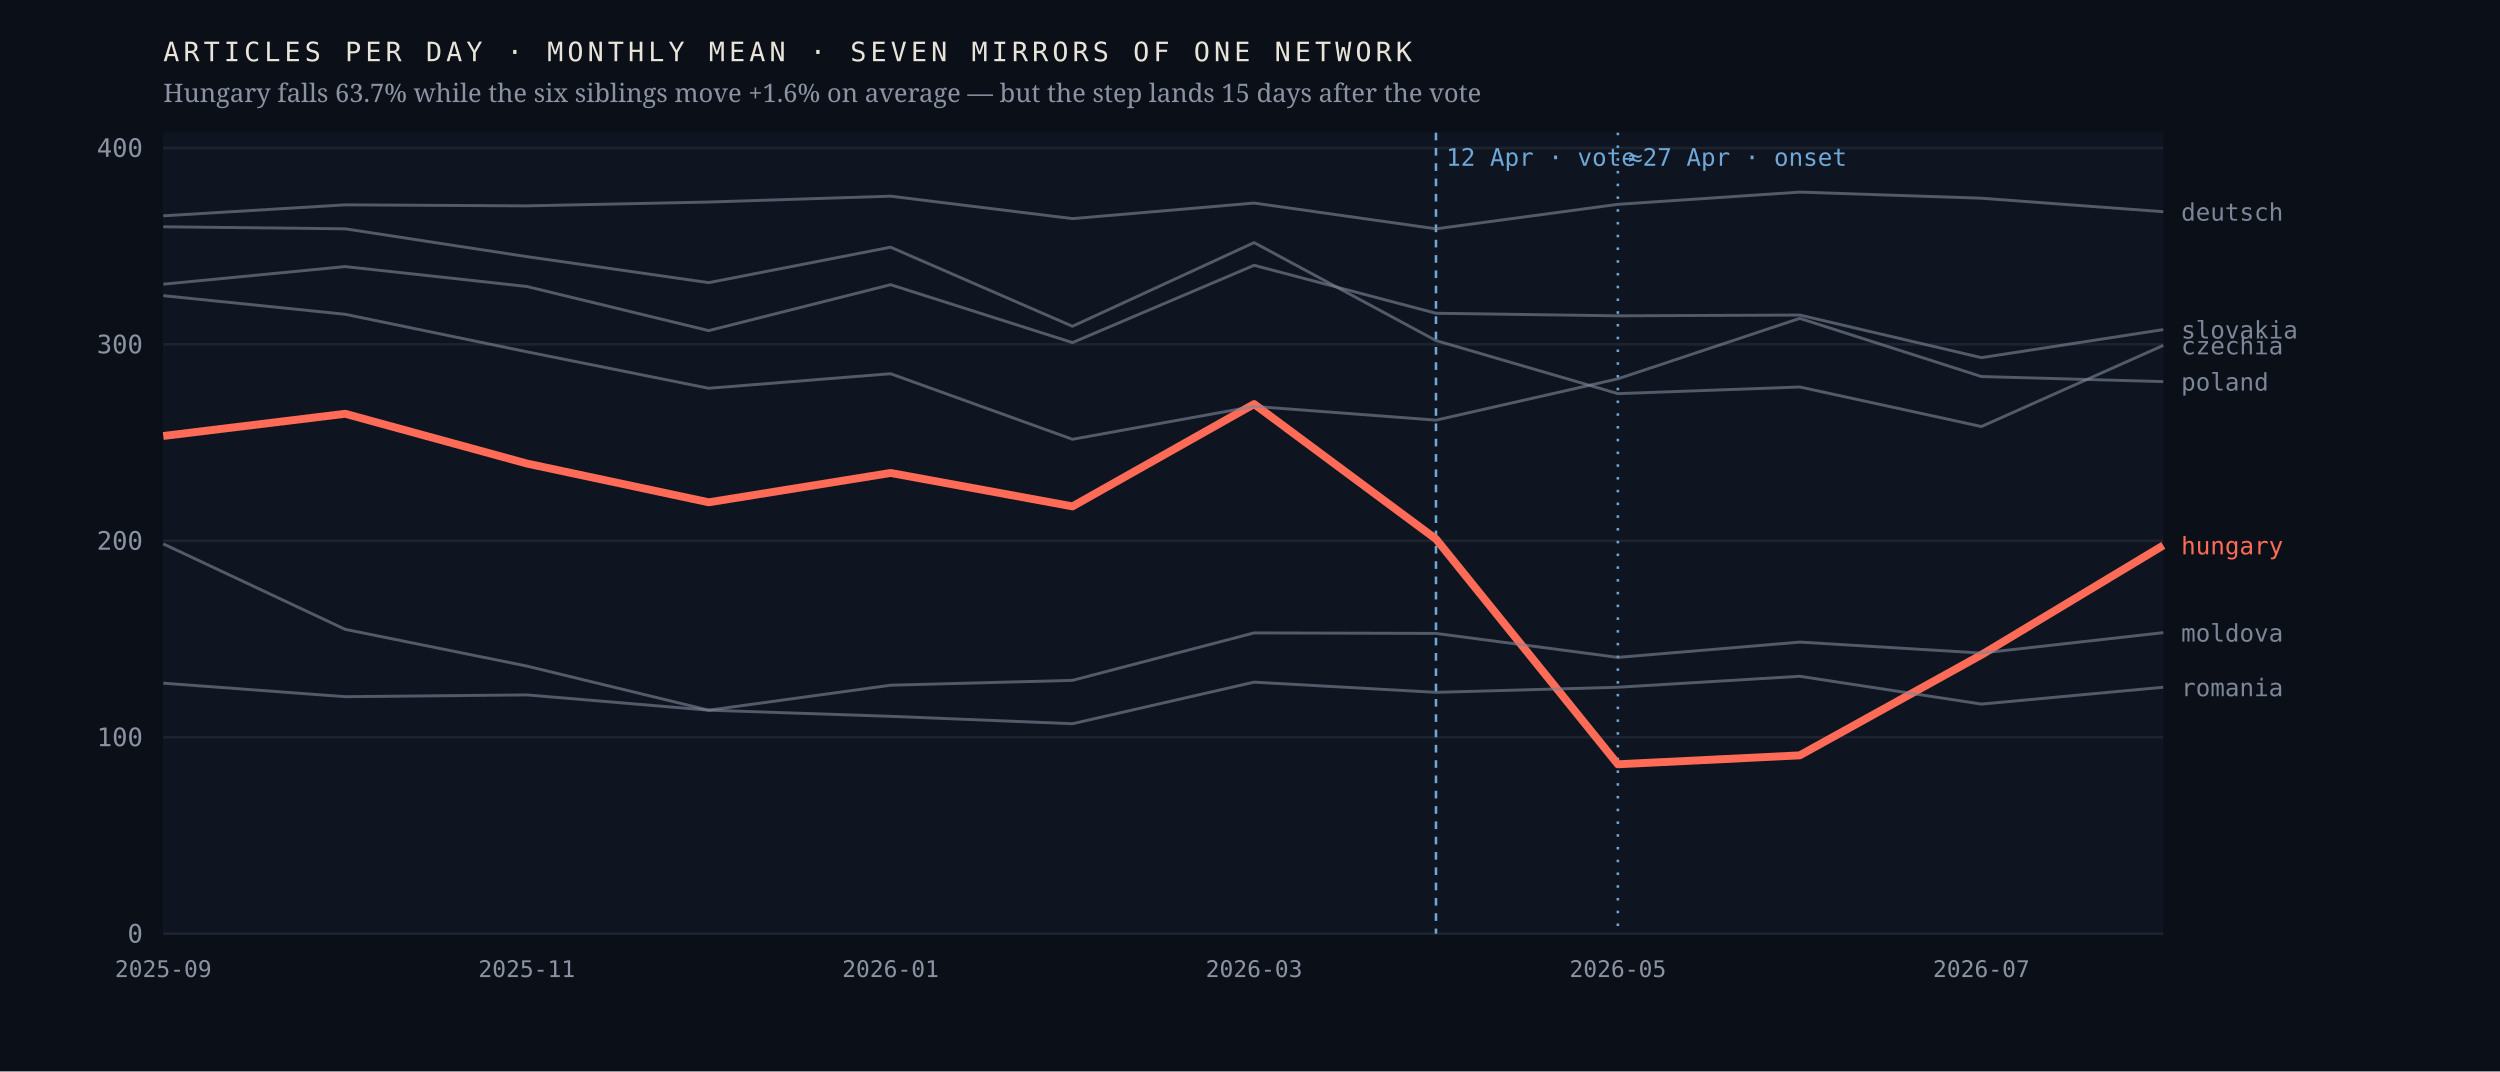
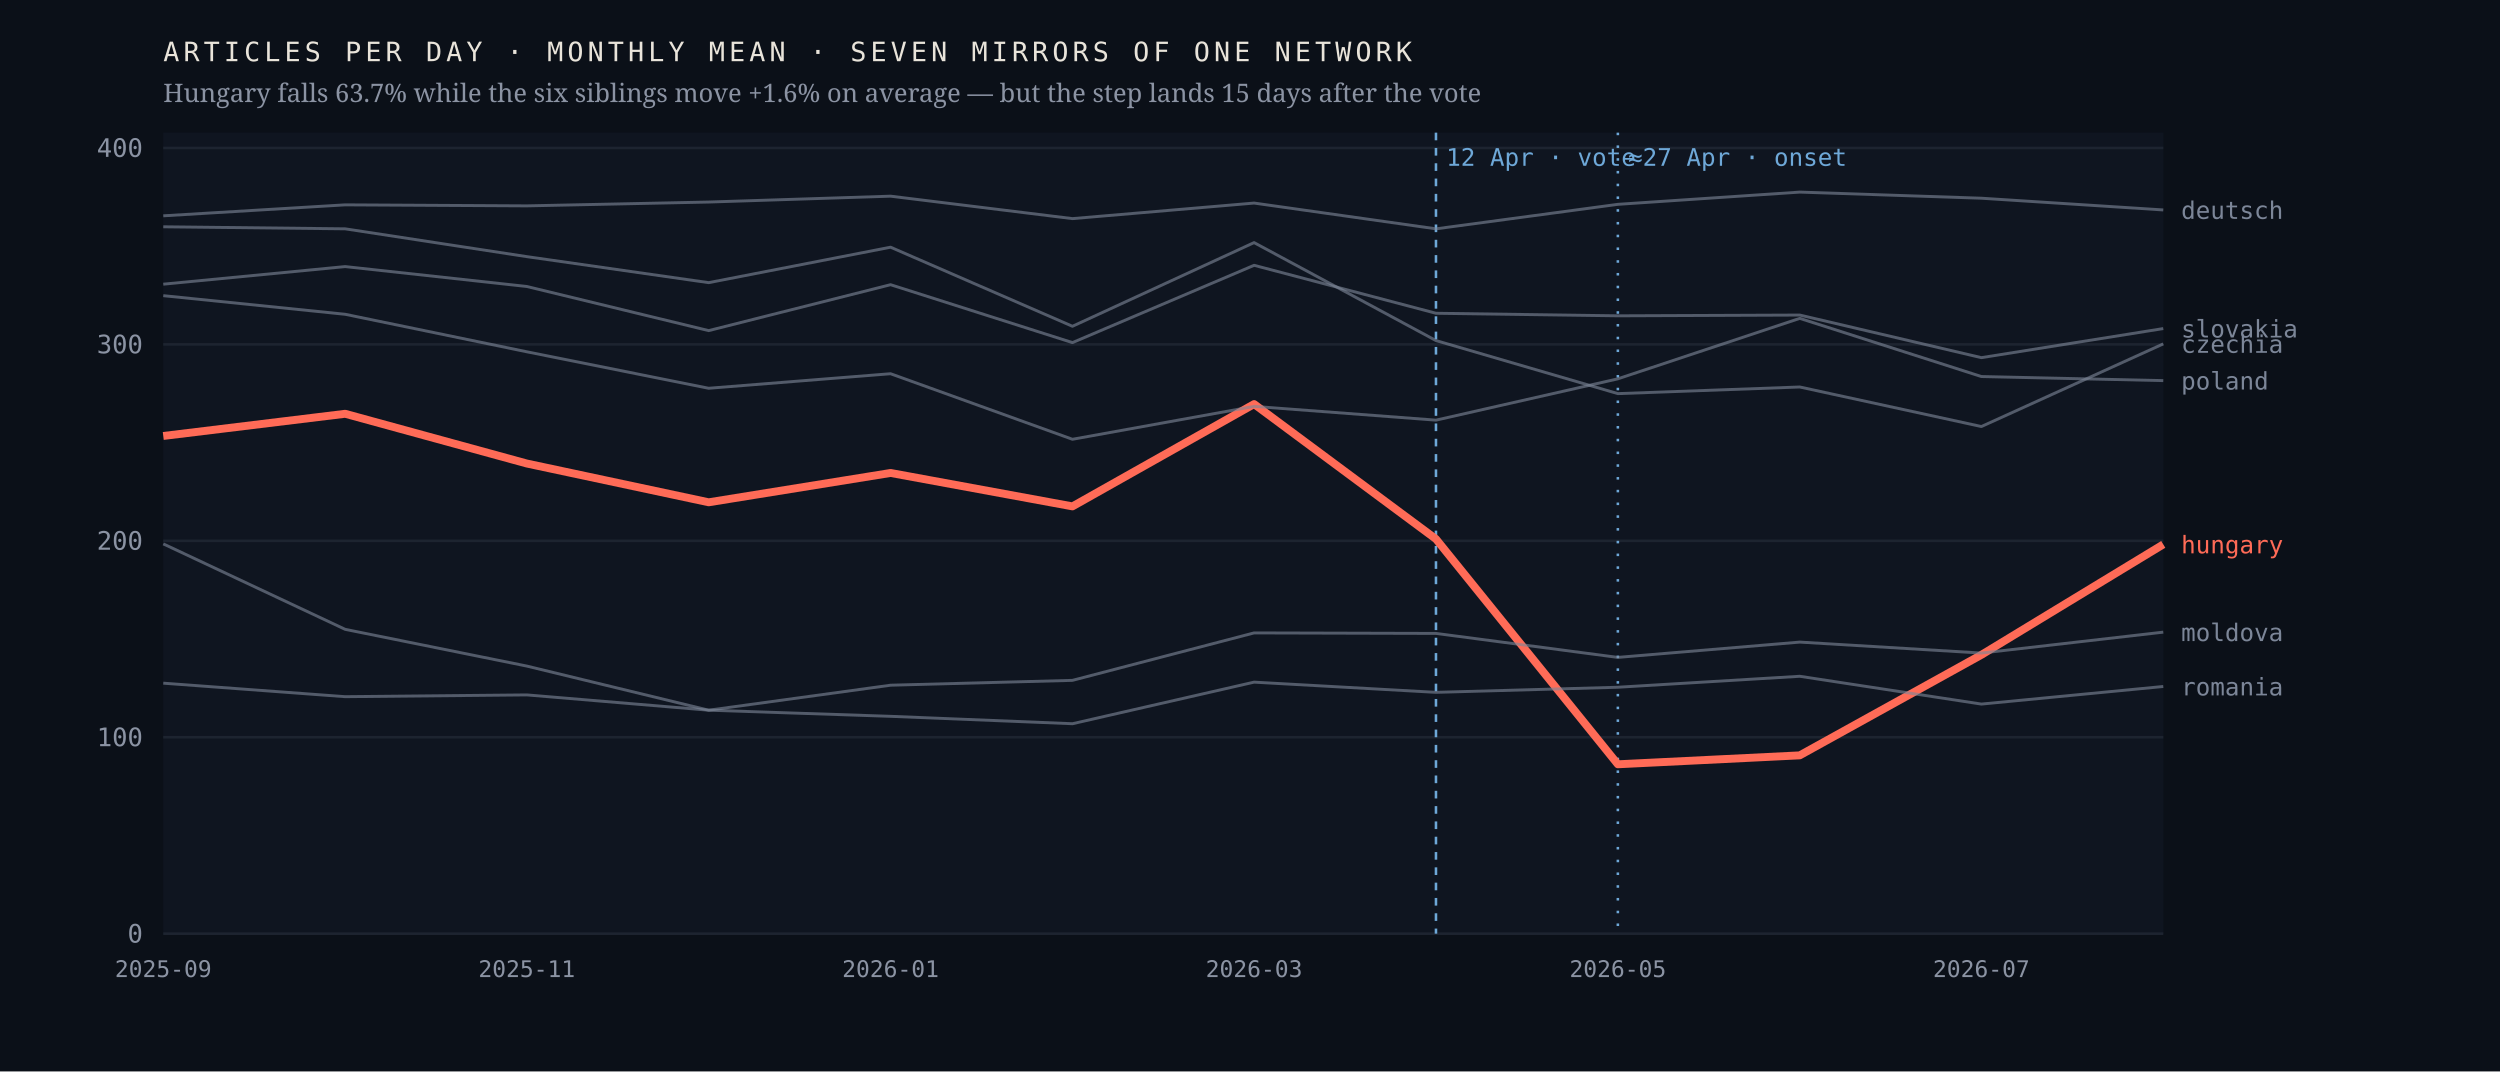
<svg xmlns="http://www.w3.org/2000/svg" viewBox="0 0 980 420" width="980" height="420" role="img" aria-label="Monthly output of seven mirrors of one network; the Hungarian line falls 63.7% after April 2026 while the six others hold roughly flat">
  <rect width="980" height="420" fill="#0b1018" />
  <rect x="64" y="52" width="784" height="314" fill="#0f1520" />
  <line x1="64" y1="366.0" x2="848" y2="366.0" stroke="#1d2430" stroke-width="1" />
  <text x="56.0" y="369.5" font-family="ui-monospace,'IBM Plex Mono',Menlo,monospace" font-size="10" font-weight="400" letter-spacing="0" fill="#8b93a3" text-anchor="end">0</text>
  <line x1="64" y1="289.0" x2="848" y2="289.0" stroke="#1d2430" stroke-width="1" />
  <text x="56.0" y="292.5" font-family="ui-monospace,'IBM Plex Mono',Menlo,monospace" font-size="10" font-weight="400" letter-spacing="0" fill="#8b93a3" text-anchor="end">100</text>
  <line x1="64" y1="212.0" x2="848" y2="212.0" stroke="#1d2430" stroke-width="1" />
  <text x="56.0" y="215.5" font-family="ui-monospace,'IBM Plex Mono',Menlo,monospace" font-size="10" font-weight="400" letter-spacing="0" fill="#8b93a3" text-anchor="end">200</text>
  <line x1="64" y1="135.0" x2="848" y2="135.0" stroke="#1d2430" stroke-width="1" />
  <text x="56.0" y="138.5" font-family="ui-monospace,'IBM Plex Mono',Menlo,monospace" font-size="10" font-weight="400" letter-spacing="0" fill="#8b93a3" text-anchor="end">300</text>
  <line x1="64" y1="58.0" x2="848" y2="58.0" stroke="#1d2430" stroke-width="1" />
  <text x="56.0" y="61.5" font-family="ui-monospace,'IBM Plex Mono',Menlo,monospace" font-size="10" font-weight="400" letter-spacing="0" fill="#8b93a3" text-anchor="end">400</text>
  <line x1="562.9" y1="52" x2="562.9" y2="366" stroke="#6ea8d8" stroke-width="1" stroke-dasharray="3 3" />
  <text x="566.9" y="65.0" font-family="ui-monospace,'IBM Plex Mono',Menlo,monospace" font-size="9.5" font-weight="400" letter-spacing="0" fill="#6ea8d8" text-anchor="start">12 Apr · vote</text>
  <line x1="634.2" y1="52" x2="634.2" y2="366" stroke="#6ea8d8" stroke-width="1" stroke-dasharray="1 4" />
  <text x="638.2" y="65.0" font-family="ui-monospace,'IBM Plex Mono',Menlo,monospace" font-size="9.5" font-weight="400" letter-spacing="0" fill="#6ea8d8" text-anchor="start">≈27 Apr · onset</text>
-   <polyline points="64.0,170.9 135.3,162.2 206.5,181.7 277.8,196.9 349.1,185.4 420.4,198.5 491.6,158.4 562.9,211.3 634.2,299.6 705.5,296.1 776.7,256.7 848.0,213.8" fill="none" stroke="#ff6b57" stroke-width="3.1" stroke-opacity="1" stroke-linejoin="round" />
-   <text x="855.0" y="217.3" font-family="ui-monospace,'IBM Plex Mono',Menlo,monospace" font-size="9.5" font-weight="500" letter-spacing="0" fill="#ff6b57" text-anchor="start">hungary</text>
-   <polyline points="64.0,88.9 135.3,89.7 206.5,100.6 277.8,110.8 349.1,96.9 420.4,127.9 491.6,95.1 562.9,133.5 634.2,154.3 705.5,151.7 776.7,167.2 848.0,135.4" fill="none" stroke="#7c8698" stroke-width="1.15" stroke-opacity="0.62" stroke-linejoin="round" />
-   <text x="855.0" y="138.9" font-family="ui-monospace,'IBM Plex Mono',Menlo,monospace" font-size="9.5" font-weight="400" letter-spacing="0" fill="#7c8698" text-anchor="start">czechia</text>
-   <polyline points="64.0,84.6 135.3,80.3 206.5,80.7 277.8,79.2 349.1,76.9 420.4,85.7 491.6,79.6 562.9,89.7 634.2,80.1 705.5,75.3 776.7,77.7 848.0,83.0" fill="none" stroke="#7c8698" stroke-width="1.15" stroke-opacity="0.62" stroke-linejoin="round" />
-   <text x="855.0" y="86.5" font-family="ui-monospace,'IBM Plex Mono',Menlo,monospace" font-size="9.5" font-weight="400" letter-spacing="0" fill="#7c8698" text-anchor="start">deutsch</text>
-   <polyline points="64.0,213.2 135.3,246.7 206.5,261.1 277.8,278.4 349.1,268.6 420.4,266.7 491.6,248.1 562.9,248.3 634.2,257.7 705.5,251.7 776.7,256.0 848.0,248.0" fill="none" stroke="#7c8698" stroke-width="1.15" stroke-opacity="0.62" stroke-linejoin="round" />
-   <text x="855.0" y="251.5" font-family="ui-monospace,'IBM Plex Mono',Menlo,monospace" font-size="9.5" font-weight="400" letter-spacing="0" fill="#7c8698" text-anchor="start">moldova</text>
-   <polyline points="64.0,115.9 135.3,123.2 206.5,137.9 277.8,152.2 349.1,146.5 420.4,172.2 491.6,159.3 562.9,164.7 634.2,148.5 705.5,124.8 776.7,147.6 848.0,149.6" fill="none" stroke="#7c8698" stroke-width="1.15" stroke-opacity="0.62" stroke-linejoin="round" />
-   <text x="855.0" y="153.1" font-family="ui-monospace,'IBM Plex Mono',Menlo,monospace" font-size="9.5" font-weight="400" letter-spacing="0" fill="#7c8698" text-anchor="start">poland</text>
-   <polyline points="64.0,267.8 135.3,273.1 206.5,272.4 277.8,278.4 349.1,280.8 420.4,283.7 491.6,267.4 562.9,271.4 634.2,269.4 705.5,265.1 776.7,276.0 848.0,269.4" fill="none" stroke="#7c8698" stroke-width="1.15" stroke-opacity="0.62" stroke-linejoin="round" />
-   <text x="855.0" y="272.9" font-family="ui-monospace,'IBM Plex Mono',Menlo,monospace" font-size="9.5" font-weight="400" letter-spacing="0" fill="#7c8698" text-anchor="start">romania</text>
-   <polyline points="64.0,111.4 135.3,104.5 206.5,112.3 277.8,129.6 349.1,111.6 420.4,134.3 491.6,104.0 562.9,122.8 634.2,123.8 705.5,123.5 776.7,140.2 848.0,129.2" fill="none" stroke="#7c8698" stroke-width="1.15" stroke-opacity="0.62" stroke-linejoin="round" />
-   <text x="855.0" y="132.7" font-family="ui-monospace,'IBM Plex Mono',Menlo,monospace" font-size="9.5" font-weight="400" letter-spacing="0" fill="#7c8698" text-anchor="start">slovakia</text>
+   <polyline points="64.0,170.9 135.3,162.2 206.5,181.7 277.8,196.9 349.1,185.4 420.4,198.5 491.6,158.4 562.9,211.3 634.2,299.6 705.5,296.1 776.7,256.7 848.0,213.4" fill="none" stroke="#ff6b57" stroke-width="3.1" stroke-opacity="1" stroke-linejoin="round" />
+   <text x="855.0" y="216.9" font-family="ui-monospace,'IBM Plex Mono',Menlo,monospace" font-size="9.5" font-weight="500" letter-spacing="0" fill="#ff6b57" text-anchor="start">hungary</text>
+   <polyline points="64.0,88.9 135.3,89.7 206.5,100.6 277.8,110.8 349.1,96.9 420.4,127.9 491.6,95.1 562.9,133.5 634.2,154.3 705.5,151.7 776.7,167.2 848.0,134.8" fill="none" stroke="#7c8698" stroke-width="1.15" stroke-opacity="0.62" stroke-linejoin="round" />
+   <text x="855.0" y="138.3" font-family="ui-monospace,'IBM Plex Mono',Menlo,monospace" font-size="9.5" font-weight="400" letter-spacing="0" fill="#7c8698" text-anchor="start">czechia</text>
+   <polyline points="64.0,84.6 135.3,80.3 206.5,80.7 277.8,79.2 349.1,76.9 420.4,85.7 491.6,79.6 562.9,89.7 634.2,80.1 705.5,75.3 776.7,77.7 848.0,82.3" fill="none" stroke="#7c8698" stroke-width="1.15" stroke-opacity="0.62" stroke-linejoin="round" />
+   <text x="855.0" y="85.8" font-family="ui-monospace,'IBM Plex Mono',Menlo,monospace" font-size="9.5" font-weight="400" letter-spacing="0" fill="#7c8698" text-anchor="start">deutsch</text>
+   <polyline points="64.0,213.2 135.3,246.7 206.5,261.1 277.8,278.4 349.1,268.6 420.4,266.7 491.6,248.1 562.9,248.3 634.2,257.7 705.5,251.7 776.7,256.0 848.0,247.8" fill="none" stroke="#7c8698" stroke-width="1.15" stroke-opacity="0.62" stroke-linejoin="round" />
+   <text x="855.0" y="251.3" font-family="ui-monospace,'IBM Plex Mono',Menlo,monospace" font-size="9.5" font-weight="400" letter-spacing="0" fill="#7c8698" text-anchor="start">moldova</text>
+   <polyline points="64.0,115.9 135.3,123.2 206.5,137.9 277.8,152.2 349.1,146.5 420.4,172.2 491.6,159.3 562.9,164.7 634.2,148.5 705.5,124.8 776.7,147.6 848.0,149.2" fill="none" stroke="#7c8698" stroke-width="1.15" stroke-opacity="0.62" stroke-linejoin="round" />
+   <text x="855.0" y="152.7" font-family="ui-monospace,'IBM Plex Mono',Menlo,monospace" font-size="9.5" font-weight="400" letter-spacing="0" fill="#7c8698" text-anchor="start">poland</text>
+   <polyline points="64.0,267.8 135.3,273.1 206.5,272.4 277.8,278.4 349.1,280.8 420.4,283.7 491.6,267.4 562.9,271.4 634.2,269.4 705.5,265.1 776.7,276.0 848.0,269.1" fill="none" stroke="#7c8698" stroke-width="1.15" stroke-opacity="0.62" stroke-linejoin="round" />
+   <text x="855.0" y="272.6" font-family="ui-monospace,'IBM Plex Mono',Menlo,monospace" font-size="9.5" font-weight="400" letter-spacing="0" fill="#7c8698" text-anchor="start">romania</text>
+   <polyline points="64.0,111.4 135.3,104.5 206.5,112.3 277.8,129.6 349.1,111.6 420.4,134.3 491.6,104.0 562.9,122.8 634.2,123.8 705.5,123.5 776.7,140.2 848.0,128.8" fill="none" stroke="#7c8698" stroke-width="1.15" stroke-opacity="0.62" stroke-linejoin="round" />
+   <text x="855.0" y="132.3" font-family="ui-monospace,'IBM Plex Mono',Menlo,monospace" font-size="9.5" font-weight="400" letter-spacing="0" fill="#7c8698" text-anchor="start">slovakia</text>
  <text x="64.0" y="383.0" font-family="ui-monospace,'IBM Plex Mono',Menlo,monospace" font-size="9" font-weight="400" letter-spacing="0" fill="#8b93a3" text-anchor="middle">2025-09</text>
  <text x="206.5" y="383.0" font-family="ui-monospace,'IBM Plex Mono',Menlo,monospace" font-size="9" font-weight="400" letter-spacing="0" fill="#8b93a3" text-anchor="middle">2025-11</text>
  <text x="349.1" y="383.0" font-family="ui-monospace,'IBM Plex Mono',Menlo,monospace" font-size="9" font-weight="400" letter-spacing="0" fill="#8b93a3" text-anchor="middle">2026-01</text>
  <text x="491.6" y="383.0" font-family="ui-monospace,'IBM Plex Mono',Menlo,monospace" font-size="9" font-weight="400" letter-spacing="0" fill="#8b93a3" text-anchor="middle">2026-03</text>
  <text x="634.2" y="383.0" font-family="ui-monospace,'IBM Plex Mono',Menlo,monospace" font-size="9" font-weight="400" letter-spacing="0" fill="#8b93a3" text-anchor="middle">2026-05</text>
  <text x="776.7" y="383.0" font-family="ui-monospace,'IBM Plex Mono',Menlo,monospace" font-size="9" font-weight="400" letter-spacing="0" fill="#8b93a3" text-anchor="middle">2026-07</text>
  <text x="64.0" y="24.0" font-family="ui-monospace,'IBM Plex Mono',Menlo,monospace" font-size="10.5" font-weight="400" letter-spacing="1.6" fill="#e9e4da" text-anchor="start">ARTICLES PER DAY · MONTHLY MEAN · SEVEN MIRRORS OF ONE NETWORK</text>
  <text x="64.0" y="40.0" font-family="'Newsreader',Georgia,serif" font-size="10" font-weight="400" letter-spacing="0" fill="#8b93a3" text-anchor="start">Hungary falls 63.7% while the six siblings move +1.6% on average — but the step lands 15 days after the vote</text>
</svg>
